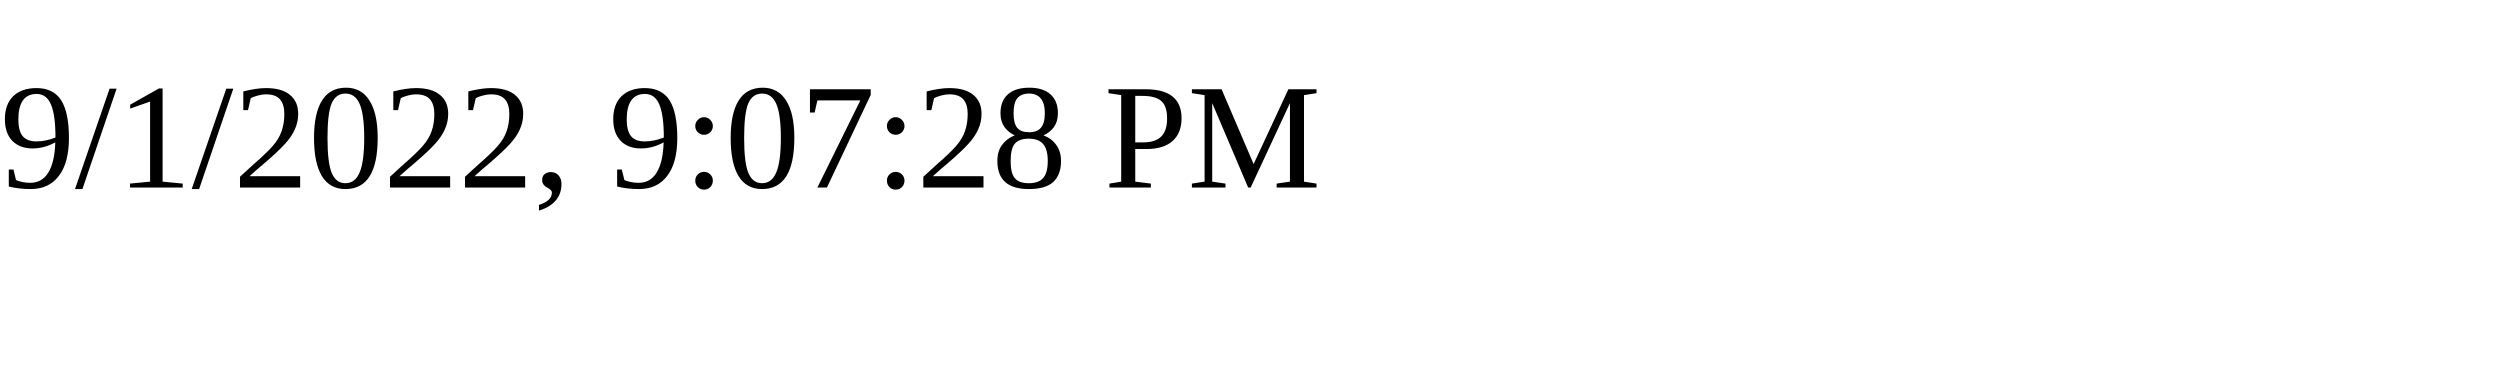
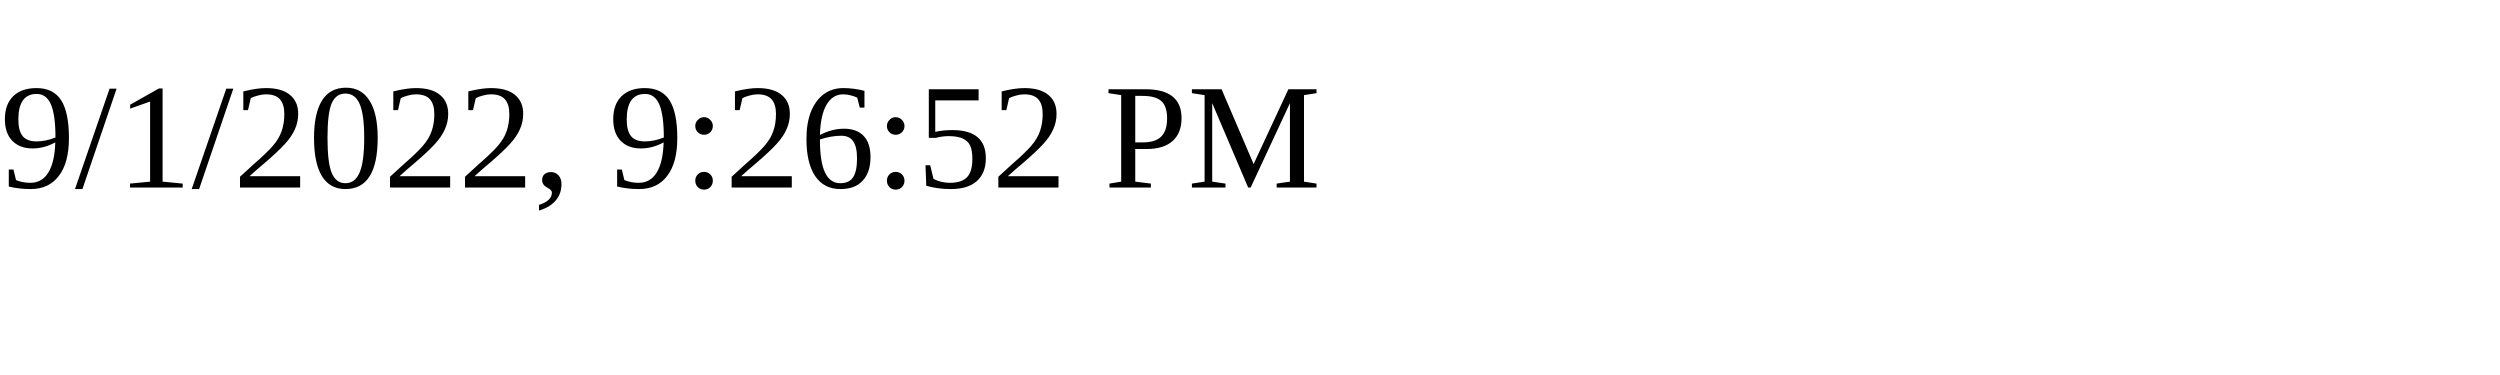
<svg xmlns="http://www.w3.org/2000/svg" height="30" width="200">
-   <text x="0" y="15">9/1/2022, 9:07:28 PM</text>
+   <text x="0" y="15">9/1/2022, 9:26:52 PM</text>
</svg>
